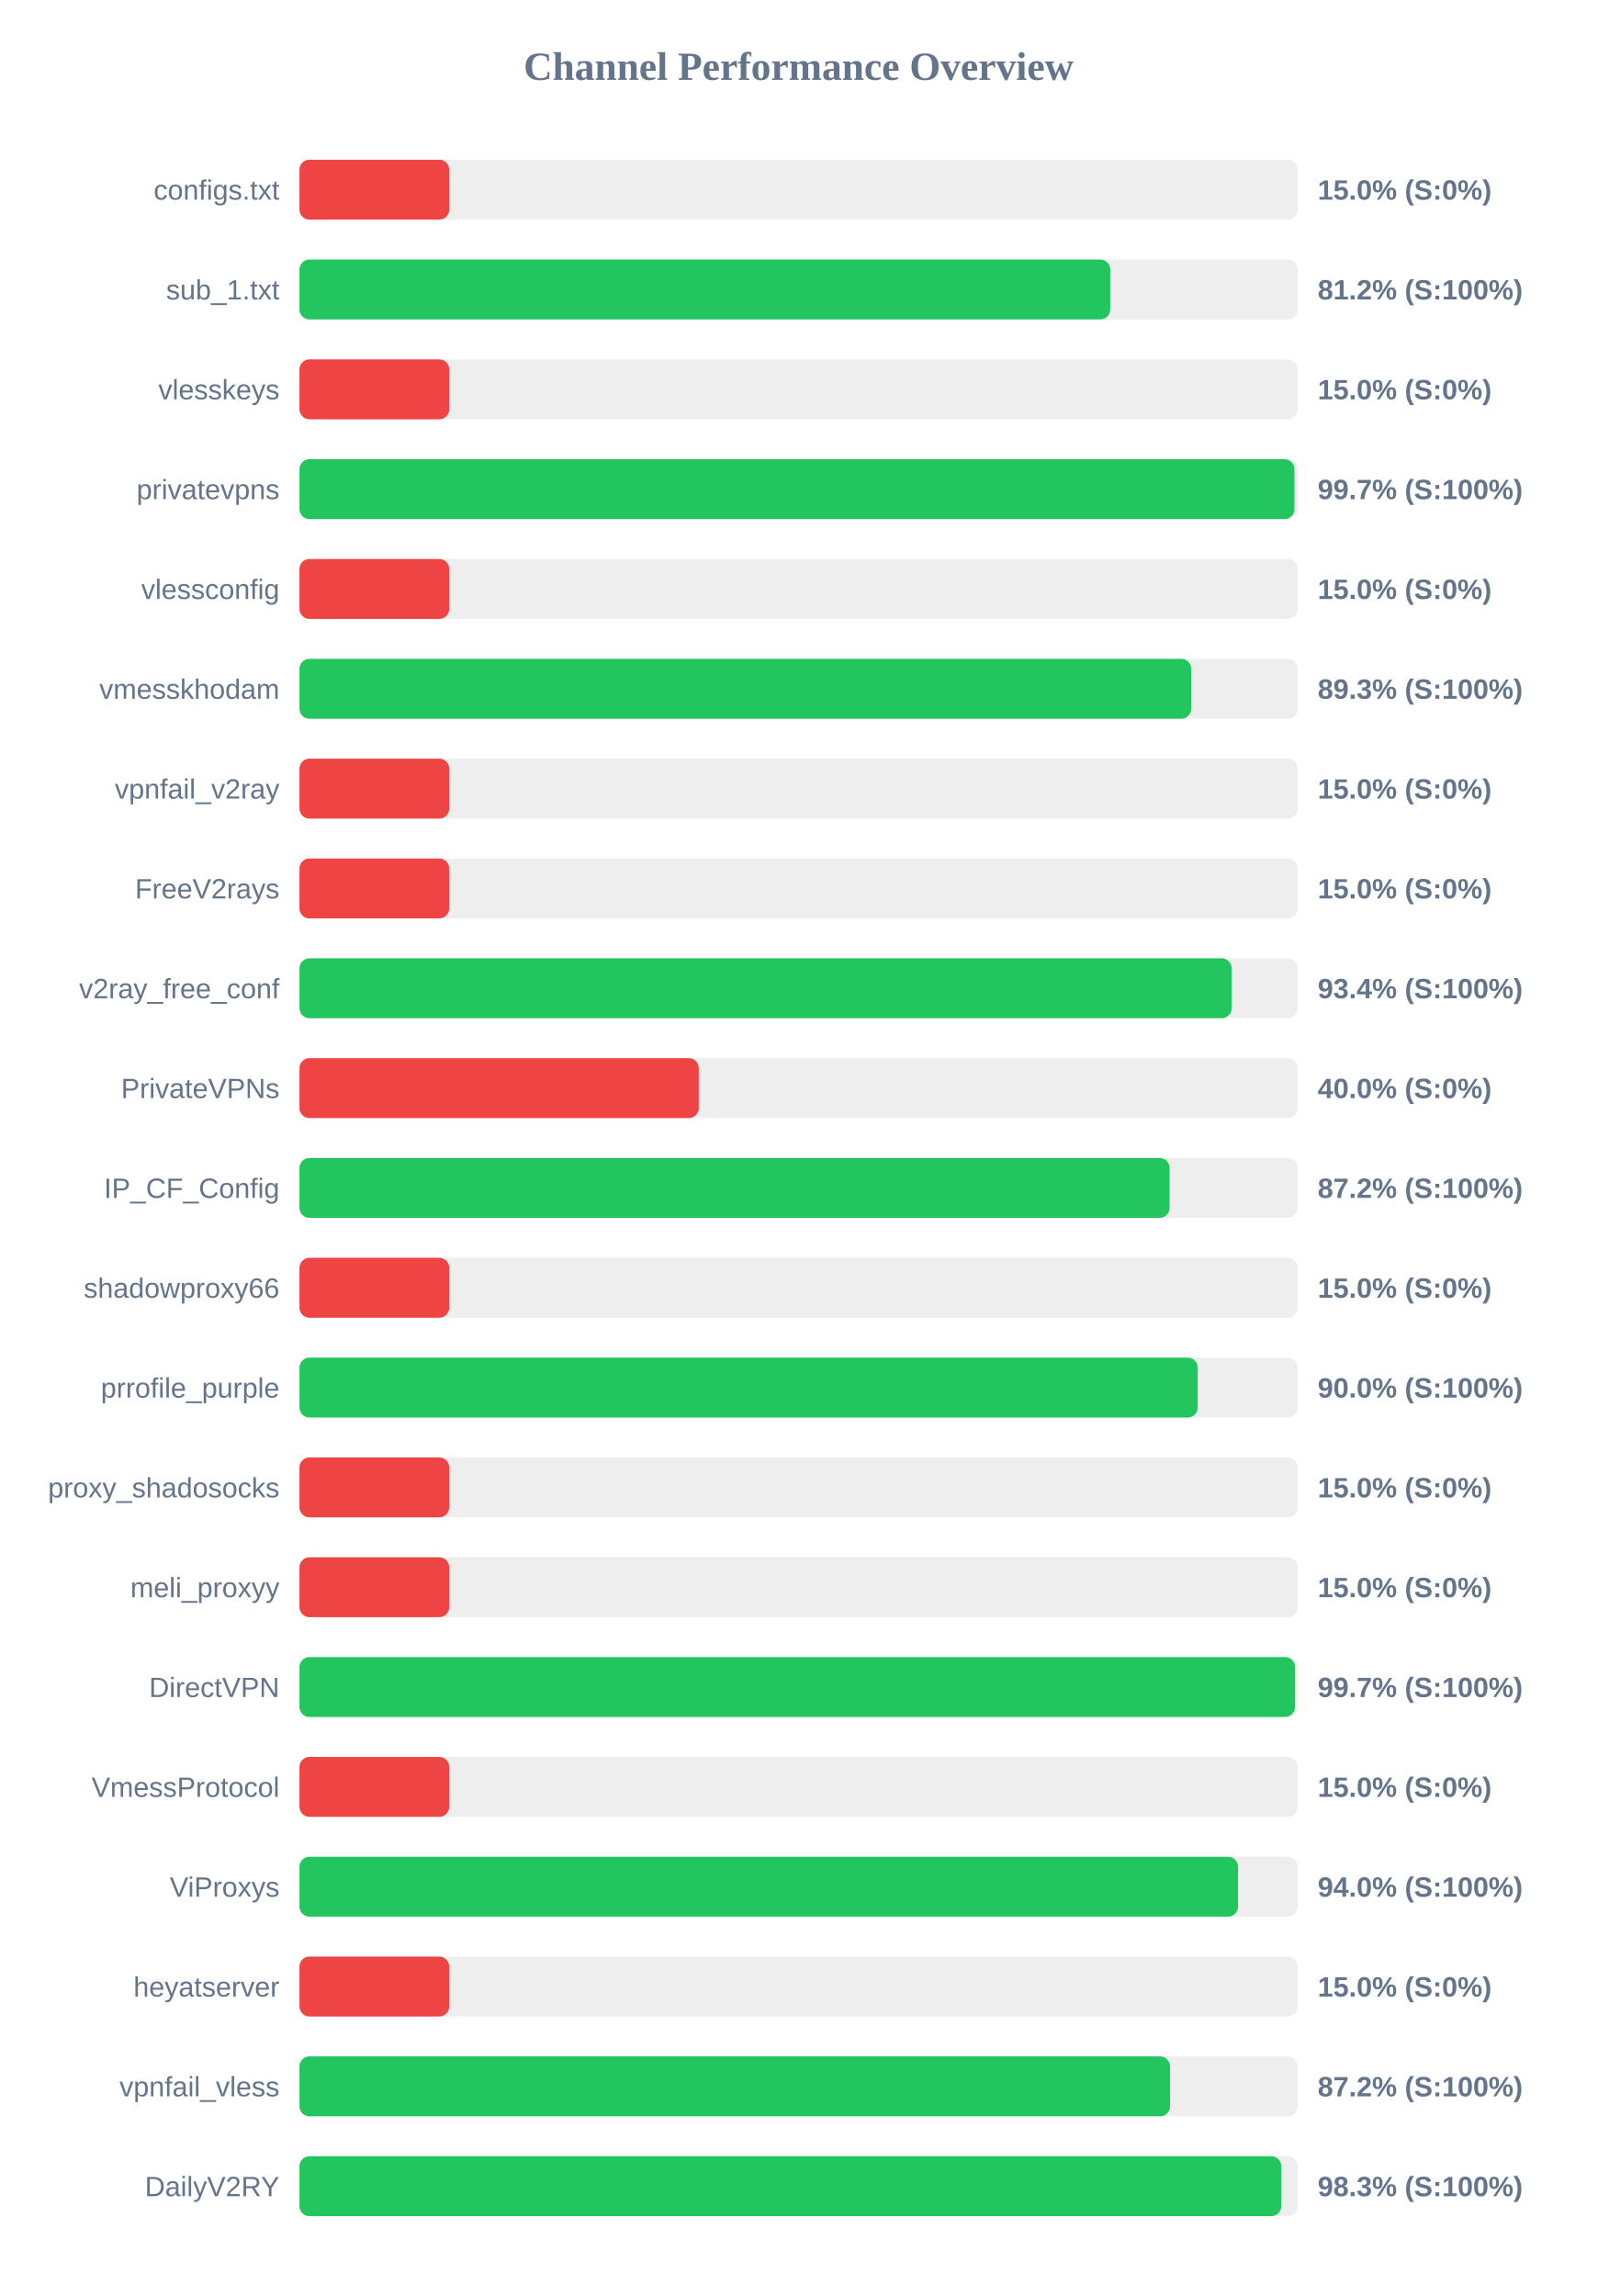
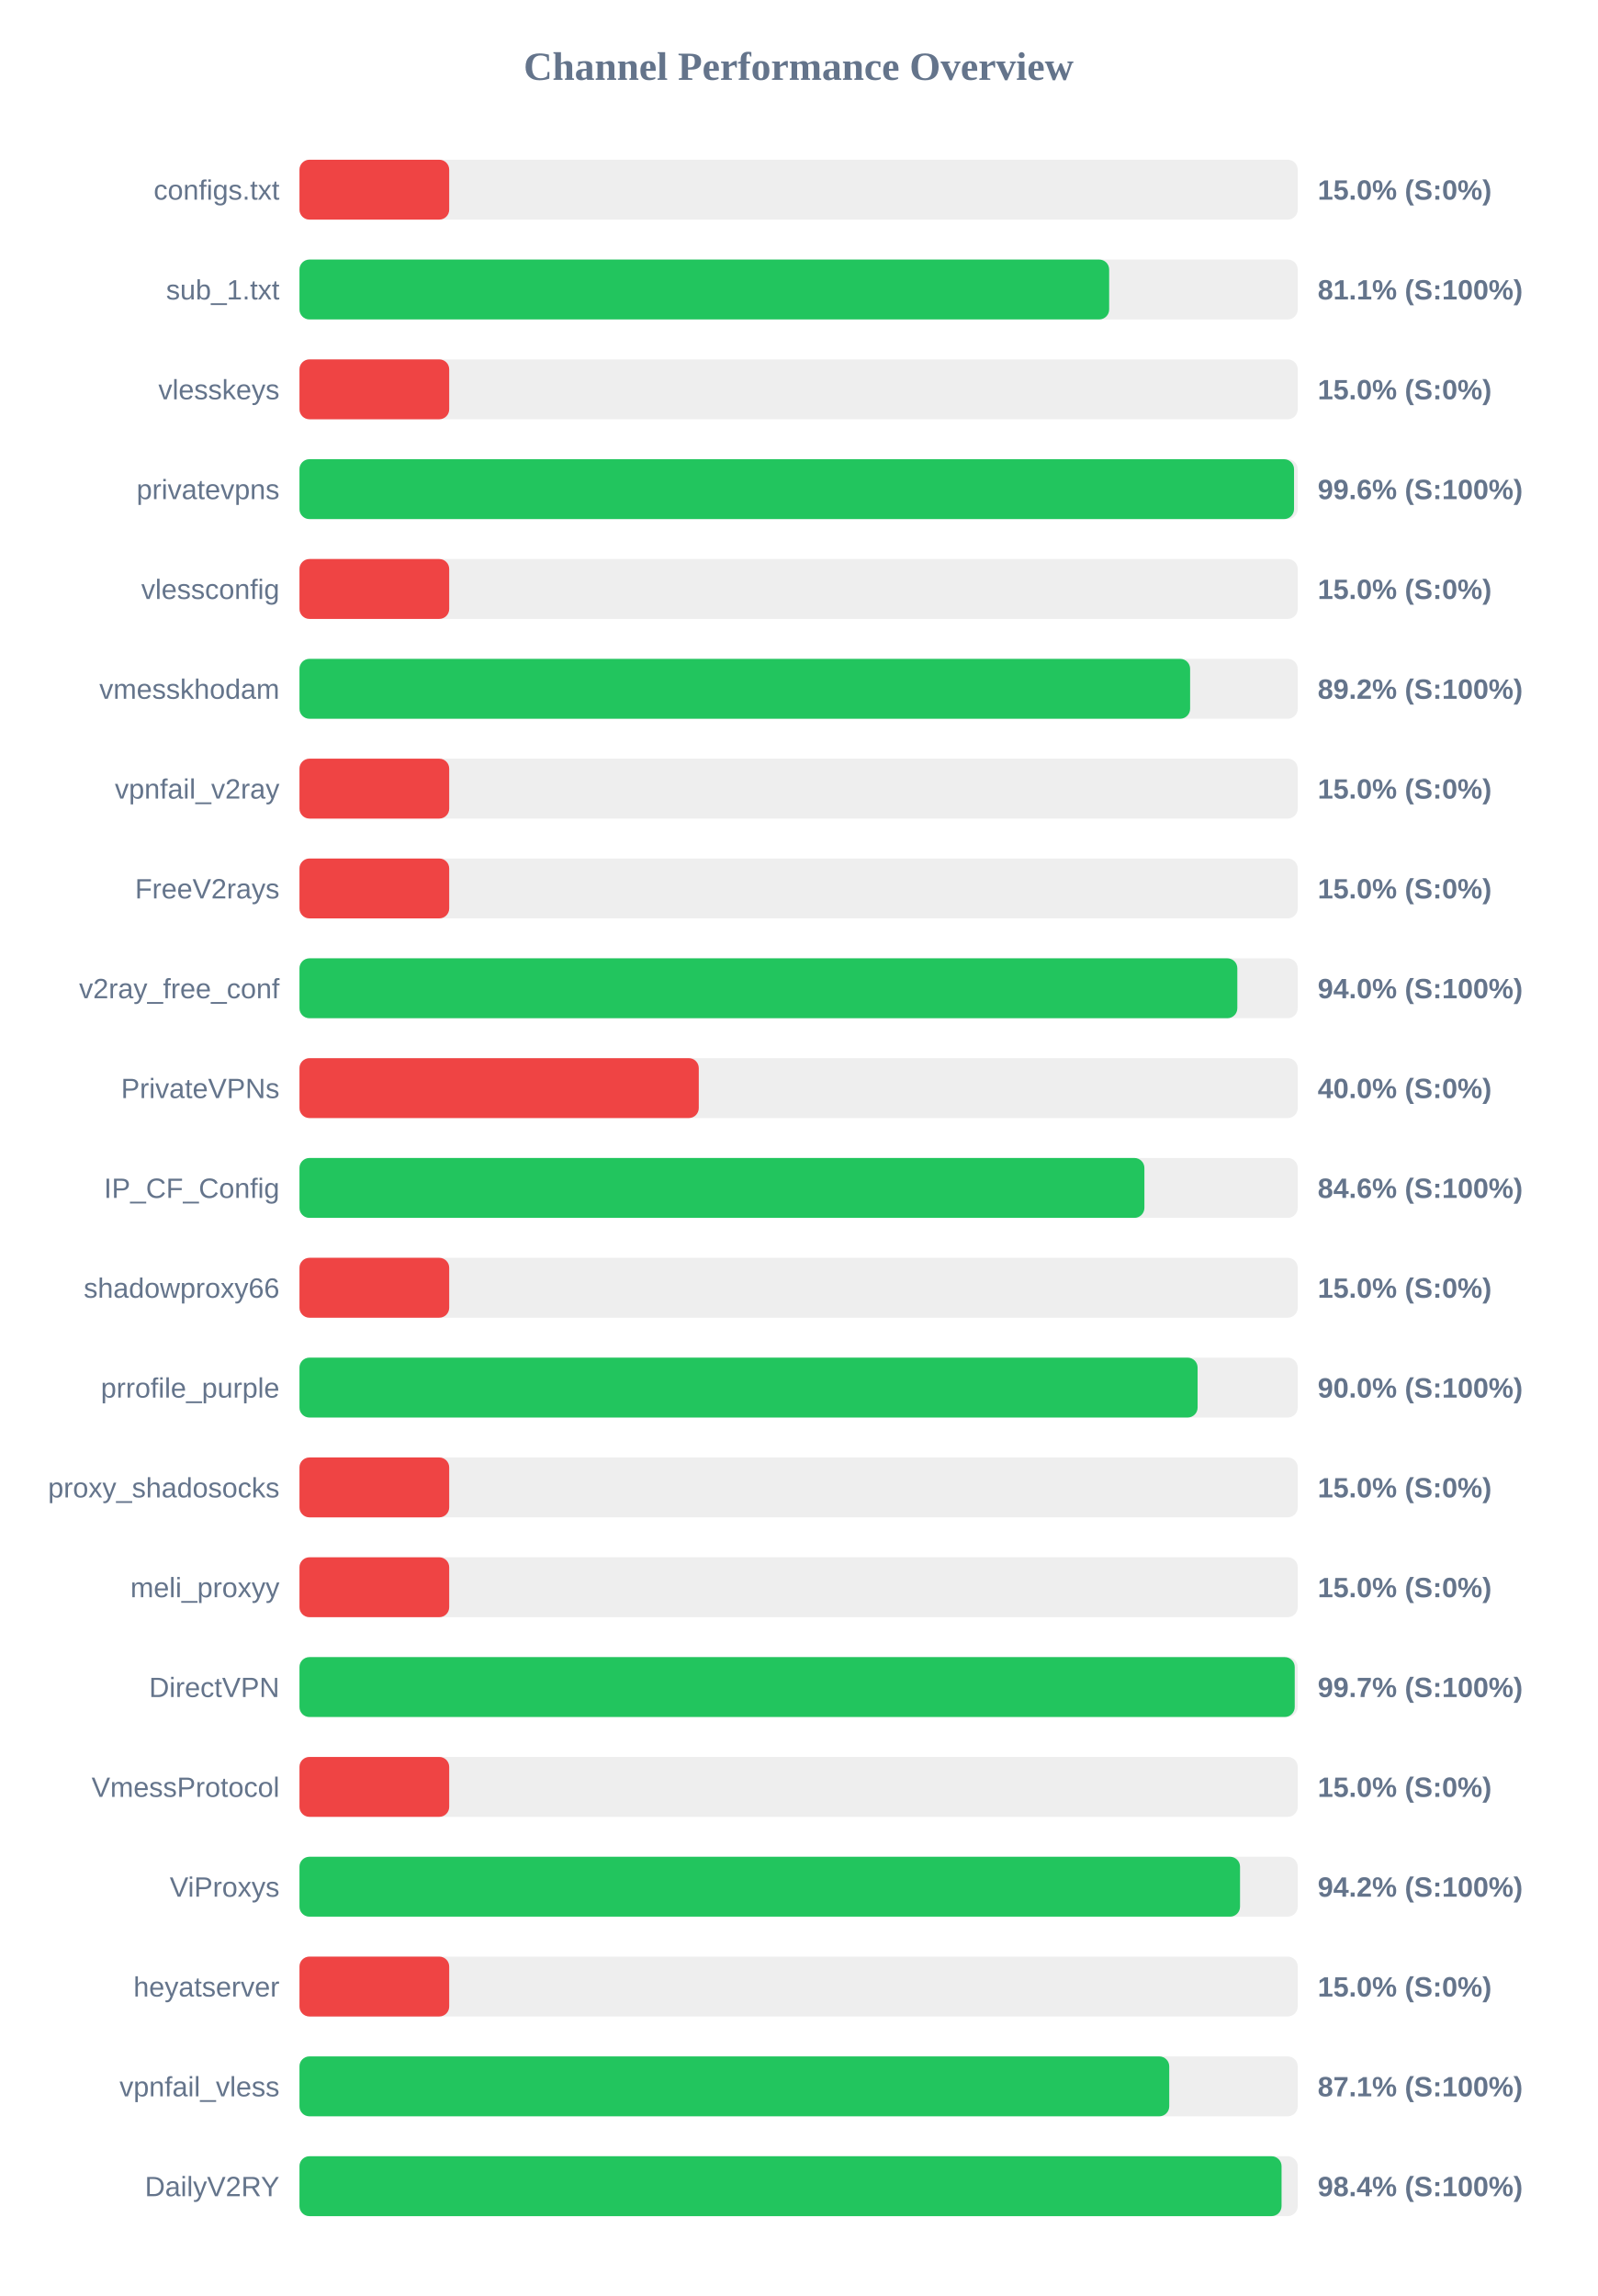
<svg xmlns="http://www.w3.org/2000/svg" width="800" height="1150" version="1.1">
  <style>
        .row { font: 14px Arial; fill: #64748b; }
        .score { font: bold 14px Arial; fill: #64748b; }
    </style>
  <text x="400" y="40" text-anchor="middle" font-size="20px" font-weight="bold" fill="#64748b">Channel Performance Overview</text>
  <rect x="150" y="80" width="500" height="30" fill="#eee" rx="5" />
  <rect x="150" y="80" width="75.0" height="30" fill="#ef4444" rx="5" />
  <text x="140" y="100" text-anchor="end" class="row">configs.txt</text>
  <text x="660" y="100" text-anchor="start" class="score">15.0% (S:0%)</text>
  <rect x="150" y="130" width="500" height="30" fill="#eee" rx="5" />
-   <rect x="150" y="130" width="406.1" height="30" fill="#22c55e" rx="5" />
+   <rect x="150" y="130" width="405.55" height="30" fill="#22c55e" rx="5" />
  <text x="140" y="150" text-anchor="end" class="row">sub_1.txt</text>
-   <text x="660" y="150" text-anchor="start" class="score">81.2% (S:100%)</text>
+   <text x="660" y="150" text-anchor="start" class="score">81.1% (S:100%)</text>
  <rect x="150" y="180" width="500" height="30" fill="#eee" rx="5" />
  <rect x="150" y="180" width="75.0" height="30" fill="#ef4444" rx="5" />
  <text x="140" y="200" text-anchor="end" class="row">vlesskeys</text>
  <text x="660" y="200" text-anchor="start" class="score">15.0% (S:0%)</text>
  <rect x="150" y="230" width="500" height="30" fill="#eee" rx="5" />
-   <rect x="150" y="230" width="498.35" height="30" fill="#22c55e" rx="5" />
+   <rect x="150" y="230" width="498.15" height="30" fill="#22c55e" rx="5" />
  <text x="140" y="250" text-anchor="end" class="row">privatevpns</text>
-   <text x="660" y="250" text-anchor="start" class="score">99.7% (S:100%)</text>
+   <text x="660" y="250" text-anchor="start" class="score">99.6% (S:100%)</text>
  <rect x="150" y="280" width="500" height="30" fill="#eee" rx="5" />
  <rect x="150" y="280" width="75.0" height="30" fill="#ef4444" rx="5" />
  <text x="140" y="300" text-anchor="end" class="row">vlessconfig</text>
  <text x="660" y="300" text-anchor="start" class="score">15.0% (S:0%)</text>
  <rect x="150" y="330" width="500" height="30" fill="#eee" rx="5" />
-   <rect x="150" y="330" width="446.65" height="30" fill="#22c55e" rx="5" />
+   <rect x="150" y="330" width="446.1" height="30" fill="#22c55e" rx="5" />
  <text x="140" y="350" text-anchor="end" class="row">vmesskhodam</text>
-   <text x="660" y="350" text-anchor="start" class="score">89.3% (S:100%)</text>
+   <text x="660" y="350" text-anchor="start" class="score">89.2% (S:100%)</text>
  <rect x="150" y="380" width="500" height="30" fill="#eee" rx="5" />
  <rect x="150" y="380" width="75.0" height="30" fill="#ef4444" rx="5" />
  <text x="140" y="400" text-anchor="end" class="row">vpnfail_v2ray</text>
  <text x="660" y="400" text-anchor="start" class="score">15.0% (S:0%)</text>
  <rect x="150" y="430" width="500" height="30" fill="#eee" rx="5" />
  <rect x="150" y="430" width="75.0" height="30" fill="#ef4444" rx="5" />
  <text x="140" y="450" text-anchor="end" class="row">FreeV2rays</text>
  <text x="660" y="450" text-anchor="start" class="score">15.0% (S:0%)</text>
  <rect x="150" y="480" width="500" height="30" fill="#eee" rx="5" />
-   <rect x="150" y="480" width="466.9" height="30" fill="#22c55e" rx="5" />
+   <rect x="150" y="480" width="469.75" height="30" fill="#22c55e" rx="5" />
  <text x="140" y="500" text-anchor="end" class="row">v2ray_free_conf</text>
-   <text x="660" y="500" text-anchor="start" class="score">93.4% (S:100%)</text>
+   <text x="660" y="500" text-anchor="start" class="score">94.0% (S:100%)</text>
  <rect x="150" y="530" width="500" height="30" fill="#eee" rx="5" />
  <rect x="150" y="530" width="200.0" height="30" fill="#ef4444" rx="5" />
  <text x="140" y="550" text-anchor="end" class="row">PrivateVPNs</text>
  <text x="660" y="550" text-anchor="start" class="score">40.0% (S:0%)</text>
  <rect x="150" y="580" width="500" height="30" fill="#eee" rx="5" />
-   <rect x="150" y="580" width="435.8" height="30" fill="#22c55e" rx="5" />
+   <rect x="150" y="580" width="423.2" height="30" fill="#22c55e" rx="5" />
  <text x="140" y="600" text-anchor="end" class="row">IP_CF_Config</text>
-   <text x="660" y="600" text-anchor="start" class="score">87.2% (S:100%)</text>
+   <text x="660" y="600" text-anchor="start" class="score">84.6% (S:100%)</text>
  <rect x="150" y="630" width="500" height="30" fill="#eee" rx="5" />
  <rect x="150" y="630" width="75.0" height="30" fill="#ef4444" rx="5" />
  <text x="140" y="650" text-anchor="end" class="row">shadowproxy66</text>
  <text x="660" y="650" text-anchor="start" class="score">15.0% (S:0%)</text>
  <rect x="150" y="680" width="500" height="30" fill="#eee" rx="5" />
-   <rect x="150" y="680" width="449.9" height="30" fill="#22c55e" rx="5" />
+   <rect x="150" y="680" width="449.85" height="30" fill="#22c55e" rx="5" />
  <text x="140" y="700" text-anchor="end" class="row">prrofile_purple</text>
  <text x="660" y="700" text-anchor="start" class="score">90.0% (S:100%)</text>
  <rect x="150" y="730" width="500" height="30" fill="#eee" rx="5" />
  <rect x="150" y="730" width="75.0" height="30" fill="#ef4444" rx="5" />
  <text x="140" y="750" text-anchor="end" class="row">proxy_shadosocks</text>
  <text x="660" y="750" text-anchor="start" class="score">15.0% (S:0%)</text>
  <rect x="150" y="780" width="500" height="30" fill="#eee" rx="5" />
  <rect x="150" y="780" width="75.0" height="30" fill="#ef4444" rx="5" />
  <text x="140" y="800" text-anchor="end" class="row">meli_proxyy</text>
  <text x="660" y="800" text-anchor="start" class="score">15.0% (S:0%)</text>
  <rect x="150" y="830" width="500" height="30" fill="#eee" rx="5" />
-   <rect x="150" y="830" width="498.65" height="30" fill="#22c55e" rx="5" />
+   <rect x="150" y="830" width="498.5" height="30" fill="#22c55e" rx="5" />
  <text x="140" y="850" text-anchor="end" class="row">DirectVPN</text>
  <text x="660" y="850" text-anchor="start" class="score">99.7% (S:100%)</text>
  <rect x="150" y="880" width="500" height="30" fill="#eee" rx="5" />
  <rect x="150" y="880" width="75.0" height="30" fill="#ef4444" rx="5" />
  <text x="140" y="900" text-anchor="end" class="row">VmessProtocol</text>
  <text x="660" y="900" text-anchor="start" class="score">15.0% (S:0%)</text>
  <rect x="150" y="930" width="500" height="30" fill="#eee" rx="5" />
-   <rect x="150" y="930" width="470.1" height="30" fill="#22c55e" rx="5" />
+   <rect x="150" y="930" width="471.1" height="30" fill="#22c55e" rx="5" />
  <text x="140" y="950" text-anchor="end" class="row">ViProxys</text>
-   <text x="660" y="950" text-anchor="start" class="score">94.0% (S:100%)</text>
+   <text x="660" y="950" text-anchor="start" class="score">94.2% (S:100%)</text>
  <rect x="150" y="980" width="500" height="30" fill="#eee" rx="5" />
  <rect x="150" y="980" width="75.0" height="30" fill="#ef4444" rx="5" />
  <text x="140" y="1000" text-anchor="end" class="row">heyatserver</text>
  <text x="660" y="1000" text-anchor="start" class="score">15.0% (S:0%)</text>
  <rect x="150" y="1030" width="500" height="30" fill="#eee" rx="5" />
-   <rect x="150" y="1030" width="436.05" height="30" fill="#22c55e" rx="5" />
+   <rect x="150" y="1030" width="435.65" height="30" fill="#22c55e" rx="5" />
  <text x="140" y="1050" text-anchor="end" class="row">vpnfail_vless</text>
-   <text x="660" y="1050" text-anchor="start" class="score">87.2% (S:100%)</text>
+   <text x="660" y="1050" text-anchor="start" class="score">87.1% (S:100%)</text>
  <rect x="150" y="1080" width="500" height="30" fill="#eee" rx="5" />
-   <rect x="150" y="1080" width="491.75" height="30" fill="#22c55e" rx="5" />
+   <rect x="150" y="1080" width="491.9" height="30" fill="#22c55e" rx="5" />
  <text x="140" y="1100" text-anchor="end" class="row">DailyV2RY</text>
-   <text x="660" y="1100" text-anchor="start" class="score">98.3% (S:100%)</text>
+   <text x="660" y="1100" text-anchor="start" class="score">98.4% (S:100%)</text>
</svg>
